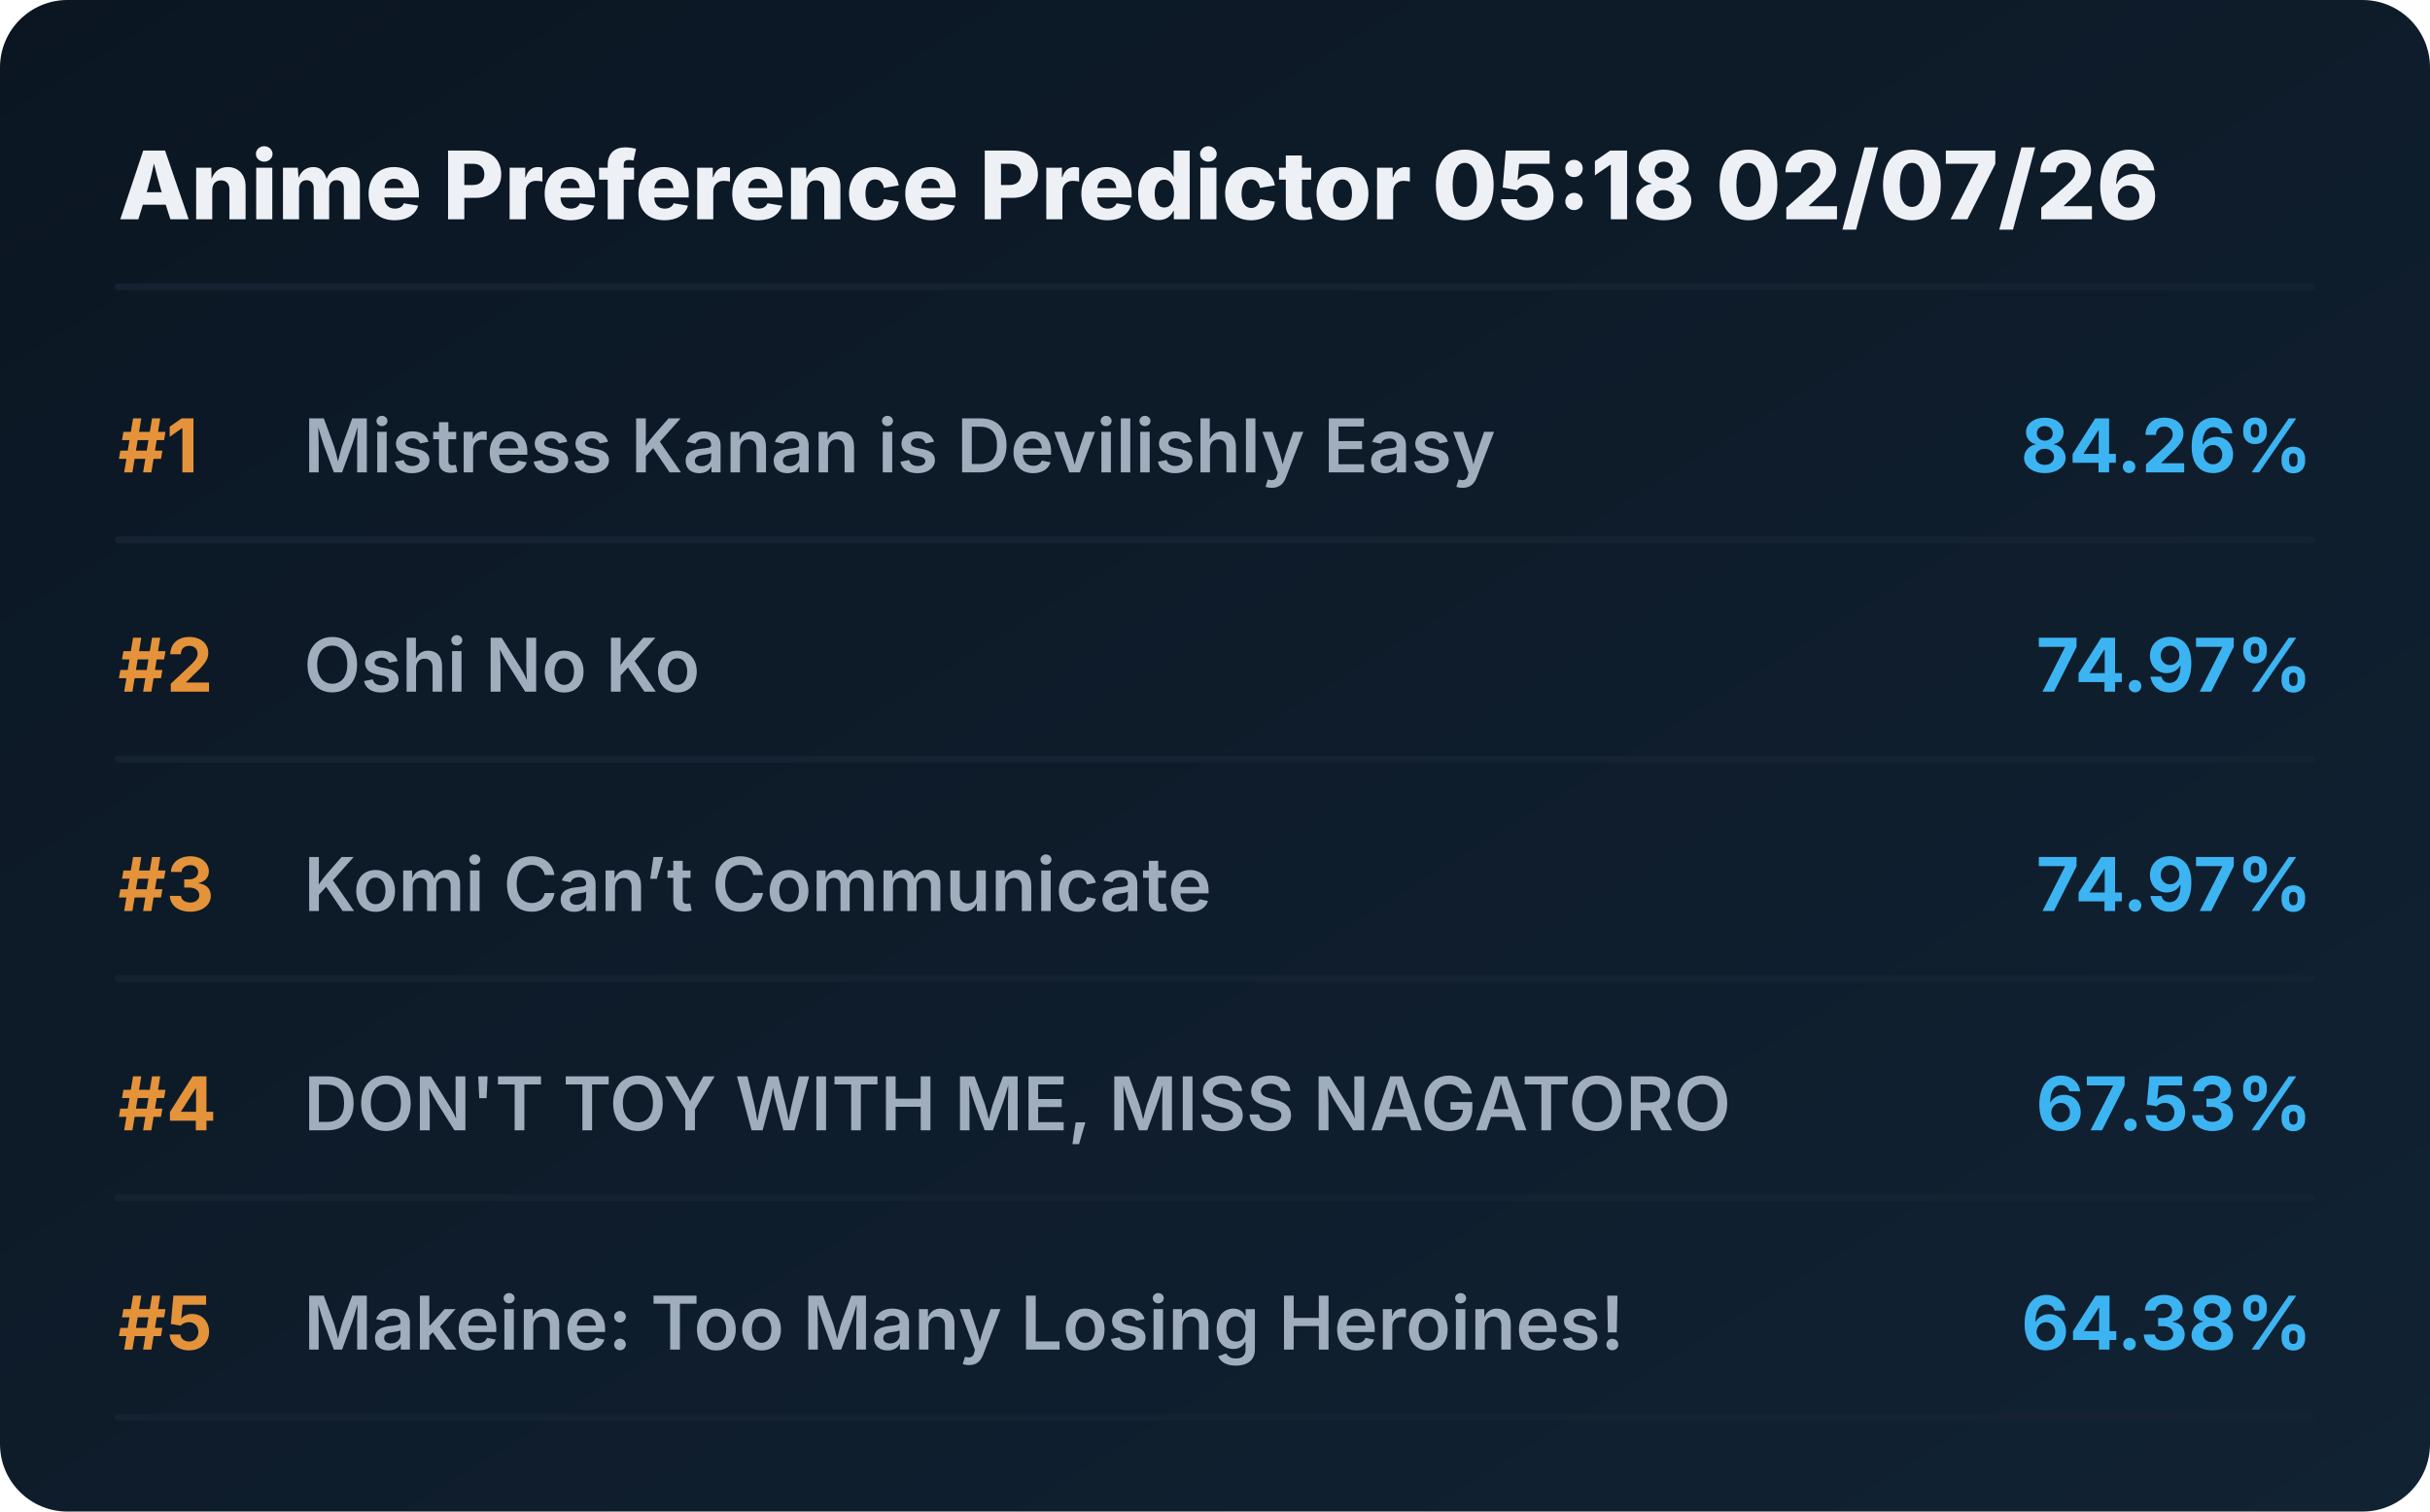
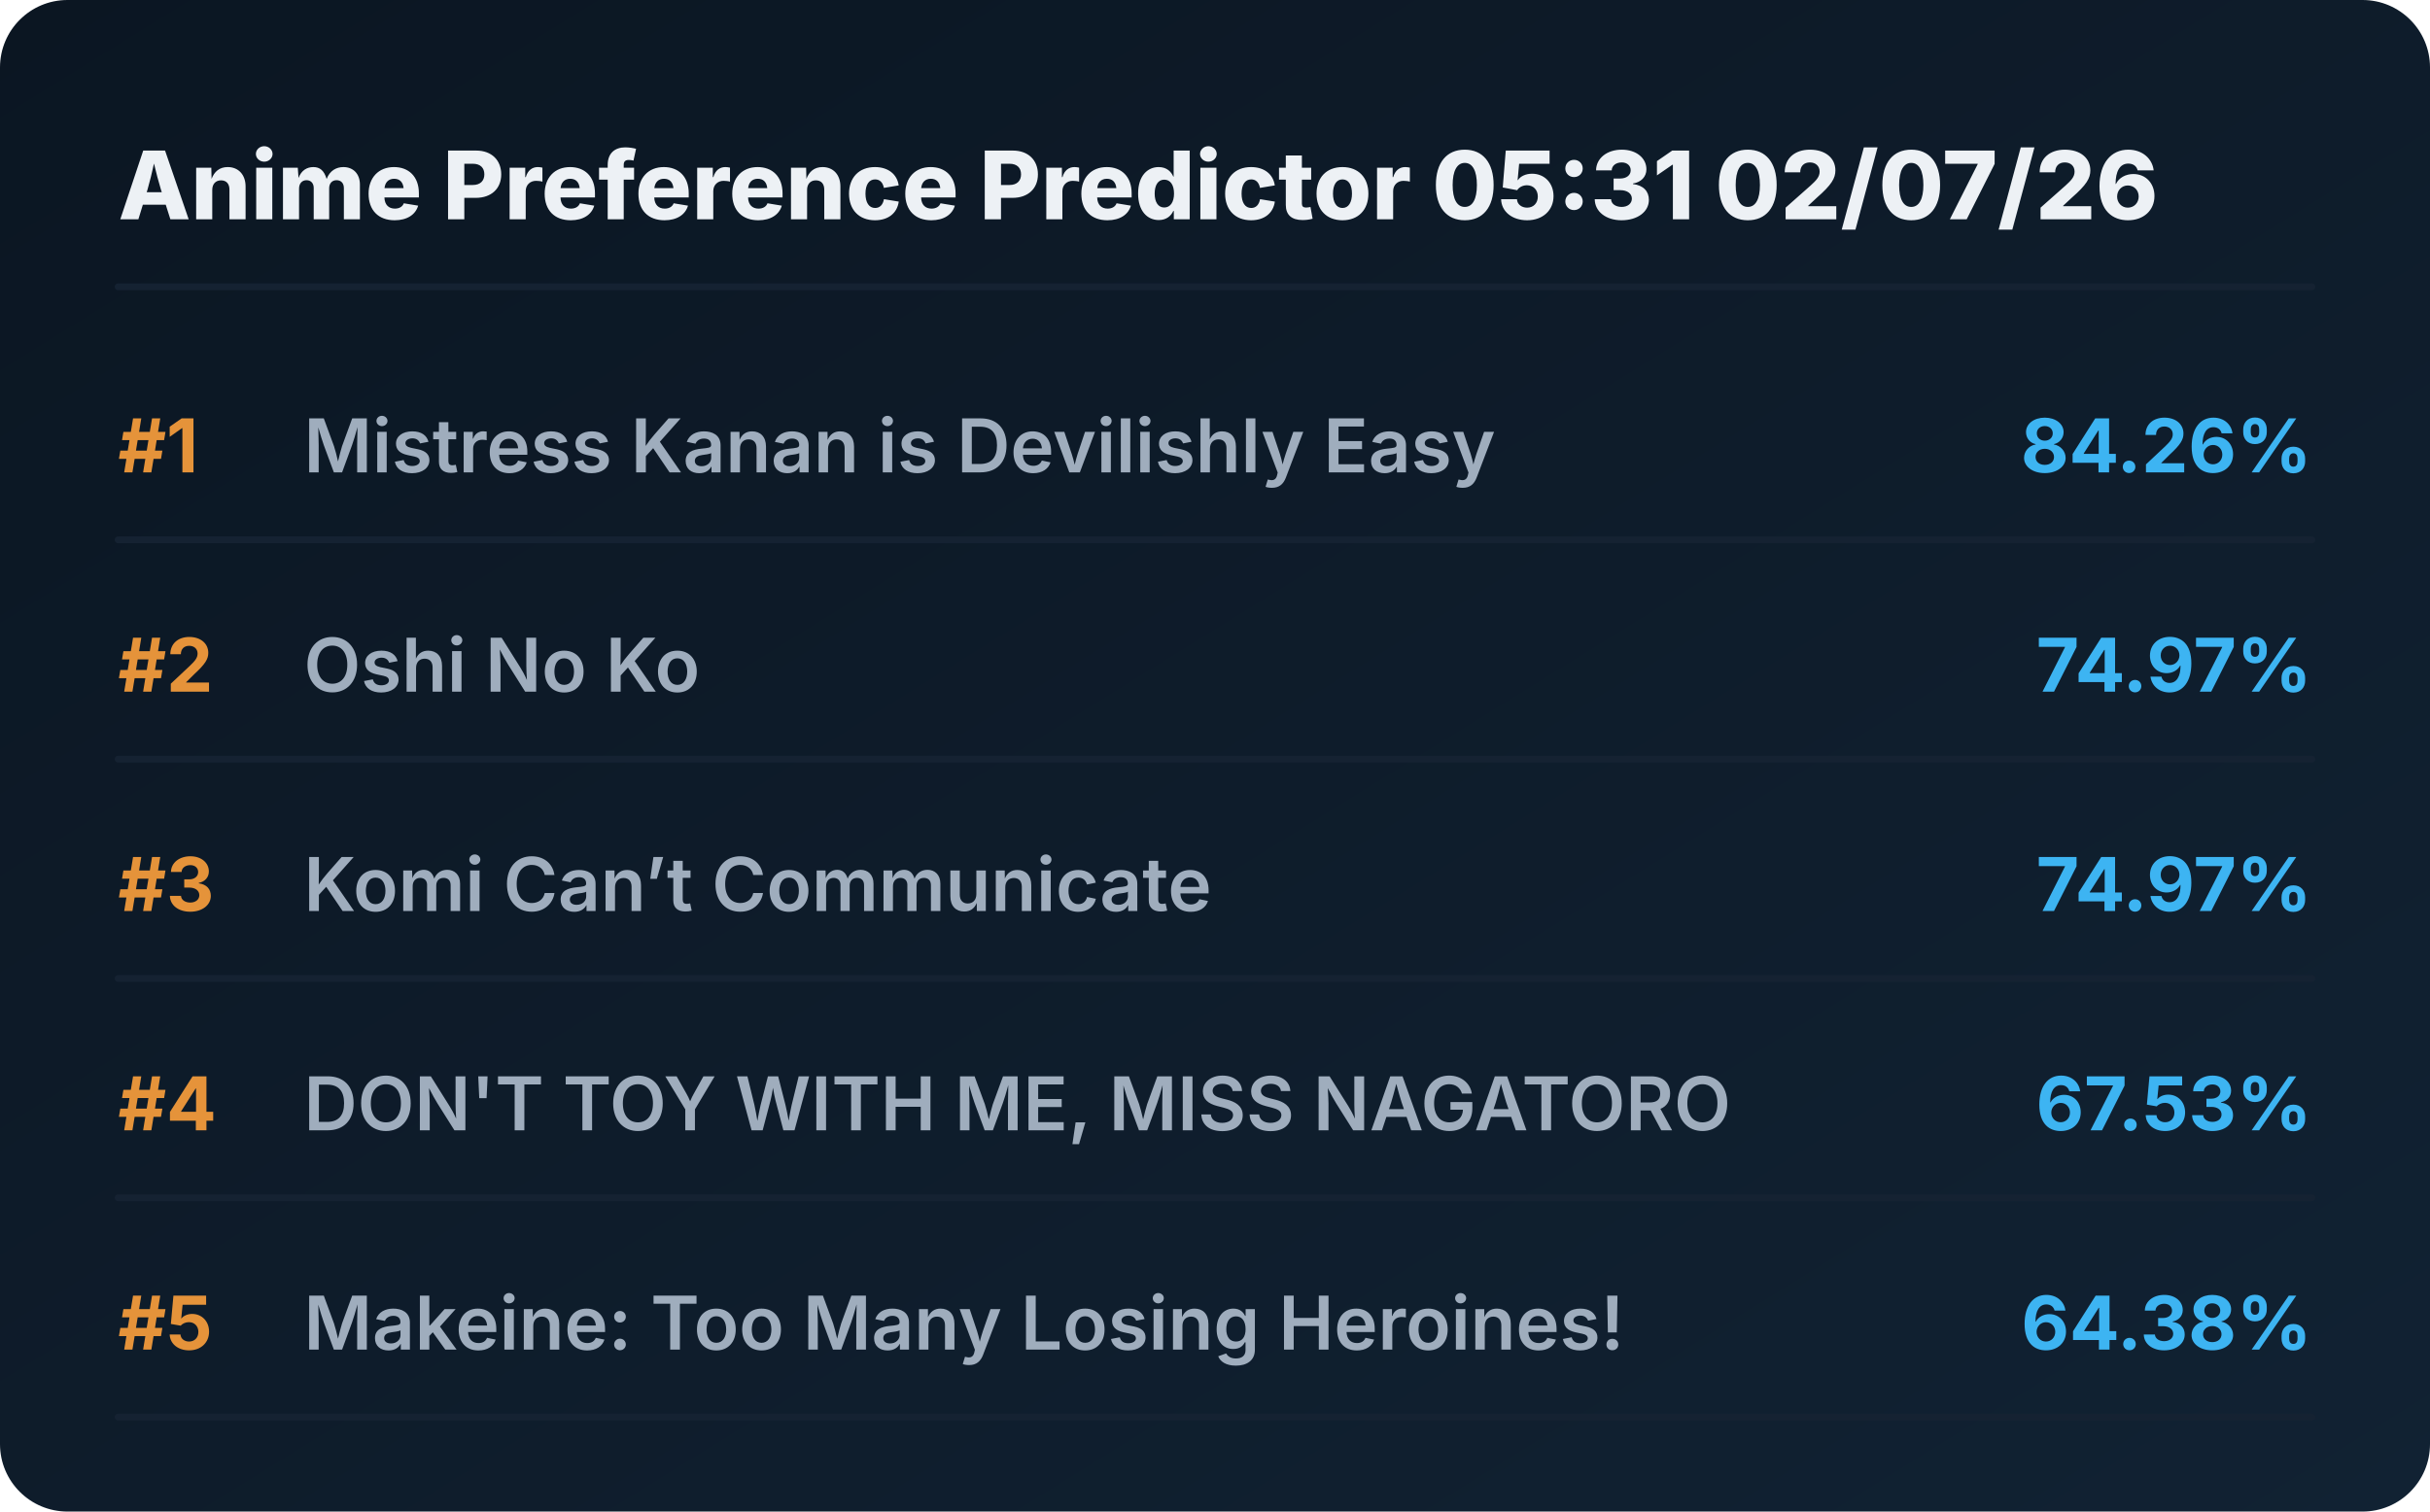
<svg xmlns="http://www.w3.org/2000/svg" viewBox="0 0 720 448" preserveAspectRatio="xMidYMid meet" style="width: 100%; height: auto; max-width: 720px;">
  <defs>
    <linearGradient id="boxGrad" x1="0%" y1="0%" x2="100%" y2="100%">
      <stop offset="0%" stop-color="#0b1622" />
      <stop offset="100%" stop-color="#112233" />
    </linearGradient>
    <clipPath id="titleClip">
      <rect x="90" y="0" width="510" height="100%" />
    </clipPath>
  </defs>
  <style>
    .bg { fill: url(#boxGrad); rx: 20px; }
    .header { font-family: 'Overpass', 'Inter', system-ui, sans-serif; font-weight: 800; font-size: 28px; fill: #edf1f5; }
    .rank { font-family: 'Overpass', 'Inter', system-ui, sans-serif; font-weight: 700; font-size: 22px; fill: #e5933a; }
    .title { font-family: 'Overpass', 'Inter', system-ui, sans-serif; font-weight: 600; font-size: 22px; fill: #9fadbd; }
    .score { font-family: 'Overpass', 'Inter', system-ui, sans-serif; font-weight: 700; font-size: 22px; fill: #3db4f2; }
    .line { stroke: #152232; stroke-width: 2; stroke-linecap: round; }
  </style>
  <rect class="bg" width="720" height="448" />
-   <text x="35" y="65" class="header">Anime Preference Predictor 05:18 02/07/26</text>
+   <text x="35" y="65" class="header">Anime Preference Predictor 05:31 02/07/26</text>
  <line x1="35" y1="85" x2="685" y2="85" class="line" />
  <g transform="translate(0, 0)">
    <text x="35" y="140" class="rank">#1</text>
    <text x="90" y="140" class="title">Mistress Kanan is Devilishly Easy</text>
    <text x="685" y="140" class="score" text-anchor="end">84.26%</text>
    <line x1="35" y1="160" x2="685" y2="160" class="line" />
  </g>
  <g transform="translate(0, 65)">
    <text x="35" y="140" class="rank">#2</text>
    <text x="90" y="140" class="title">Oshi No Ko</text>
    <text x="685" y="140" class="score" text-anchor="end">74.97%</text>
    <line x1="35" y1="160" x2="685" y2="160" class="line" />
  </g>
  <g transform="translate(0, 130)">
    <text x="35" y="140" class="rank">#3</text>
    <text x="90" y="140" class="title">Komi Can’t Communicate</text>
    <text x="685" y="140" class="score" text-anchor="end">74.97%</text>
    <line x1="35" y1="160" x2="685" y2="160" class="line" />
  </g>
  <g transform="translate(0, 195)">
    <text x="35" y="140" class="rank">#4</text>
    <text x="90" y="140" class="title">DON'T TOY WITH ME, MISS NAGATORO</text>
    <text x="685" y="140" class="score" text-anchor="end">67.53%</text>
    <line x1="35" y1="160" x2="685" y2="160" class="line" />
  </g>
  <g transform="translate(0, 260)">
    <text x="35" y="140" class="rank">#5</text>
    <text x="90" y="140" class="title">Makeine: Too Many Losing Heroines!</text>
    <text x="685" y="140" class="score" text-anchor="end">64.38%</text>
    <line x1="35" y1="160" x2="685" y2="160" class="line" />
  </g>
</svg>
